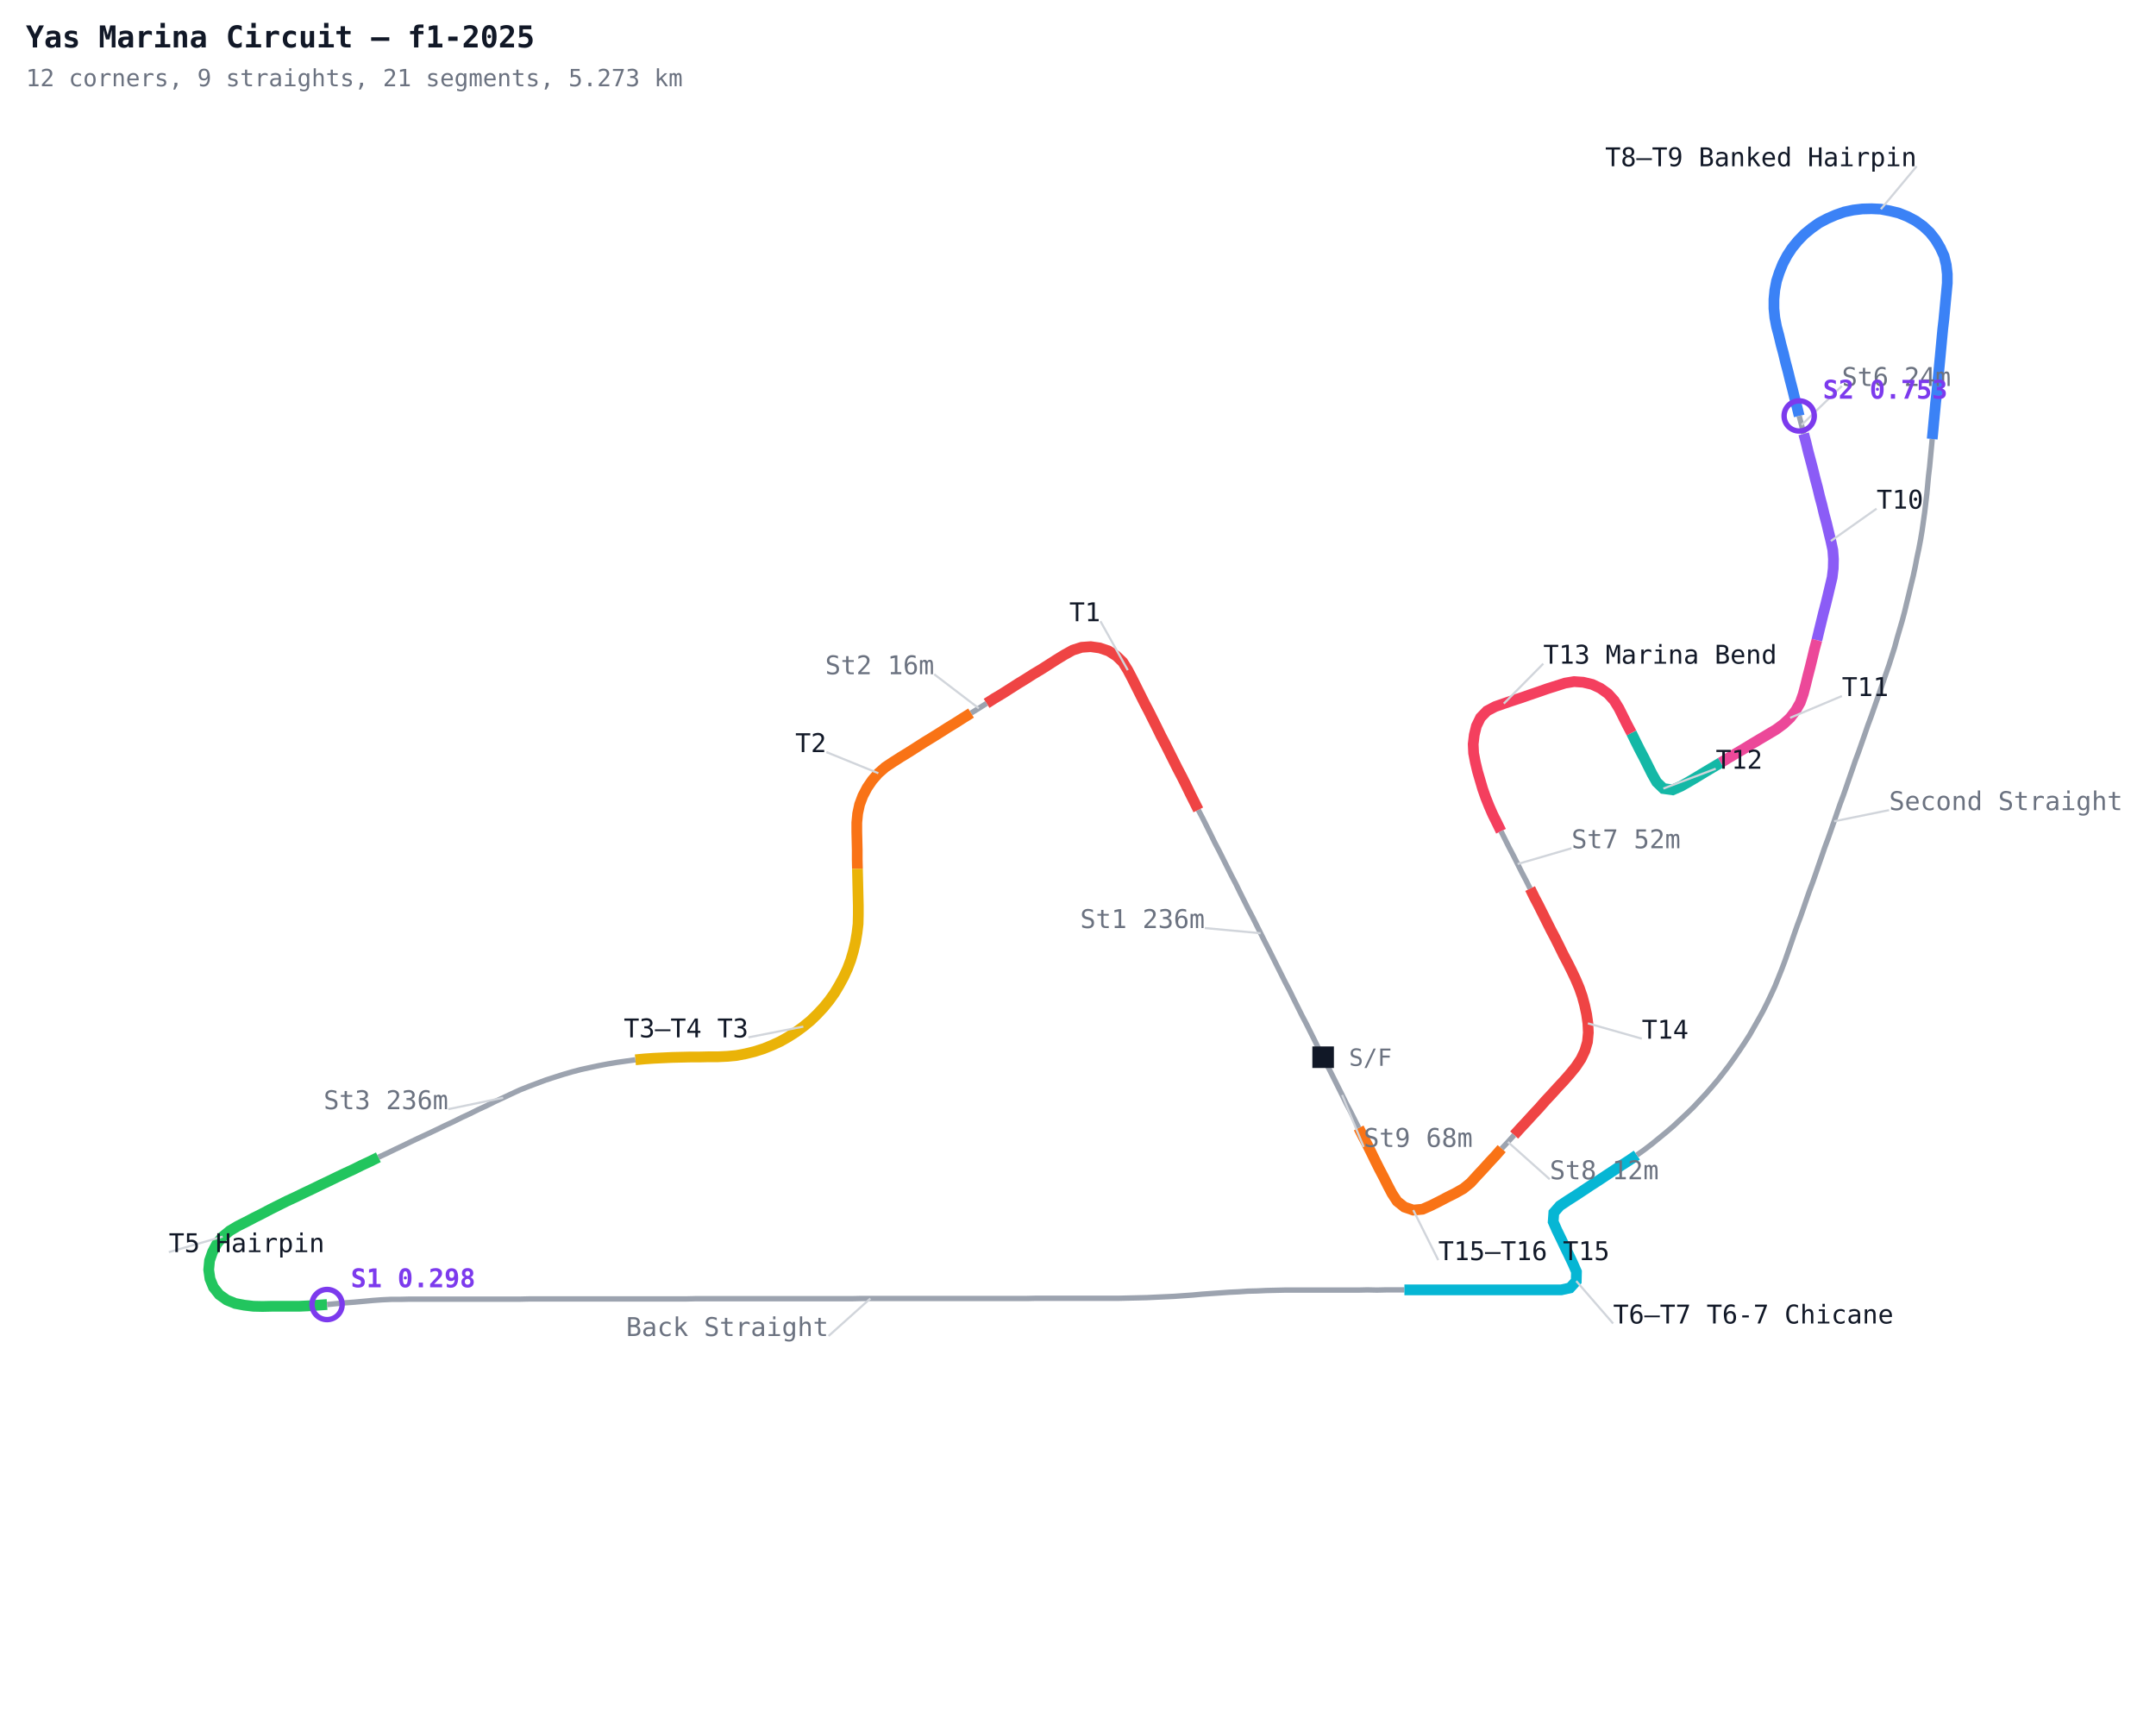
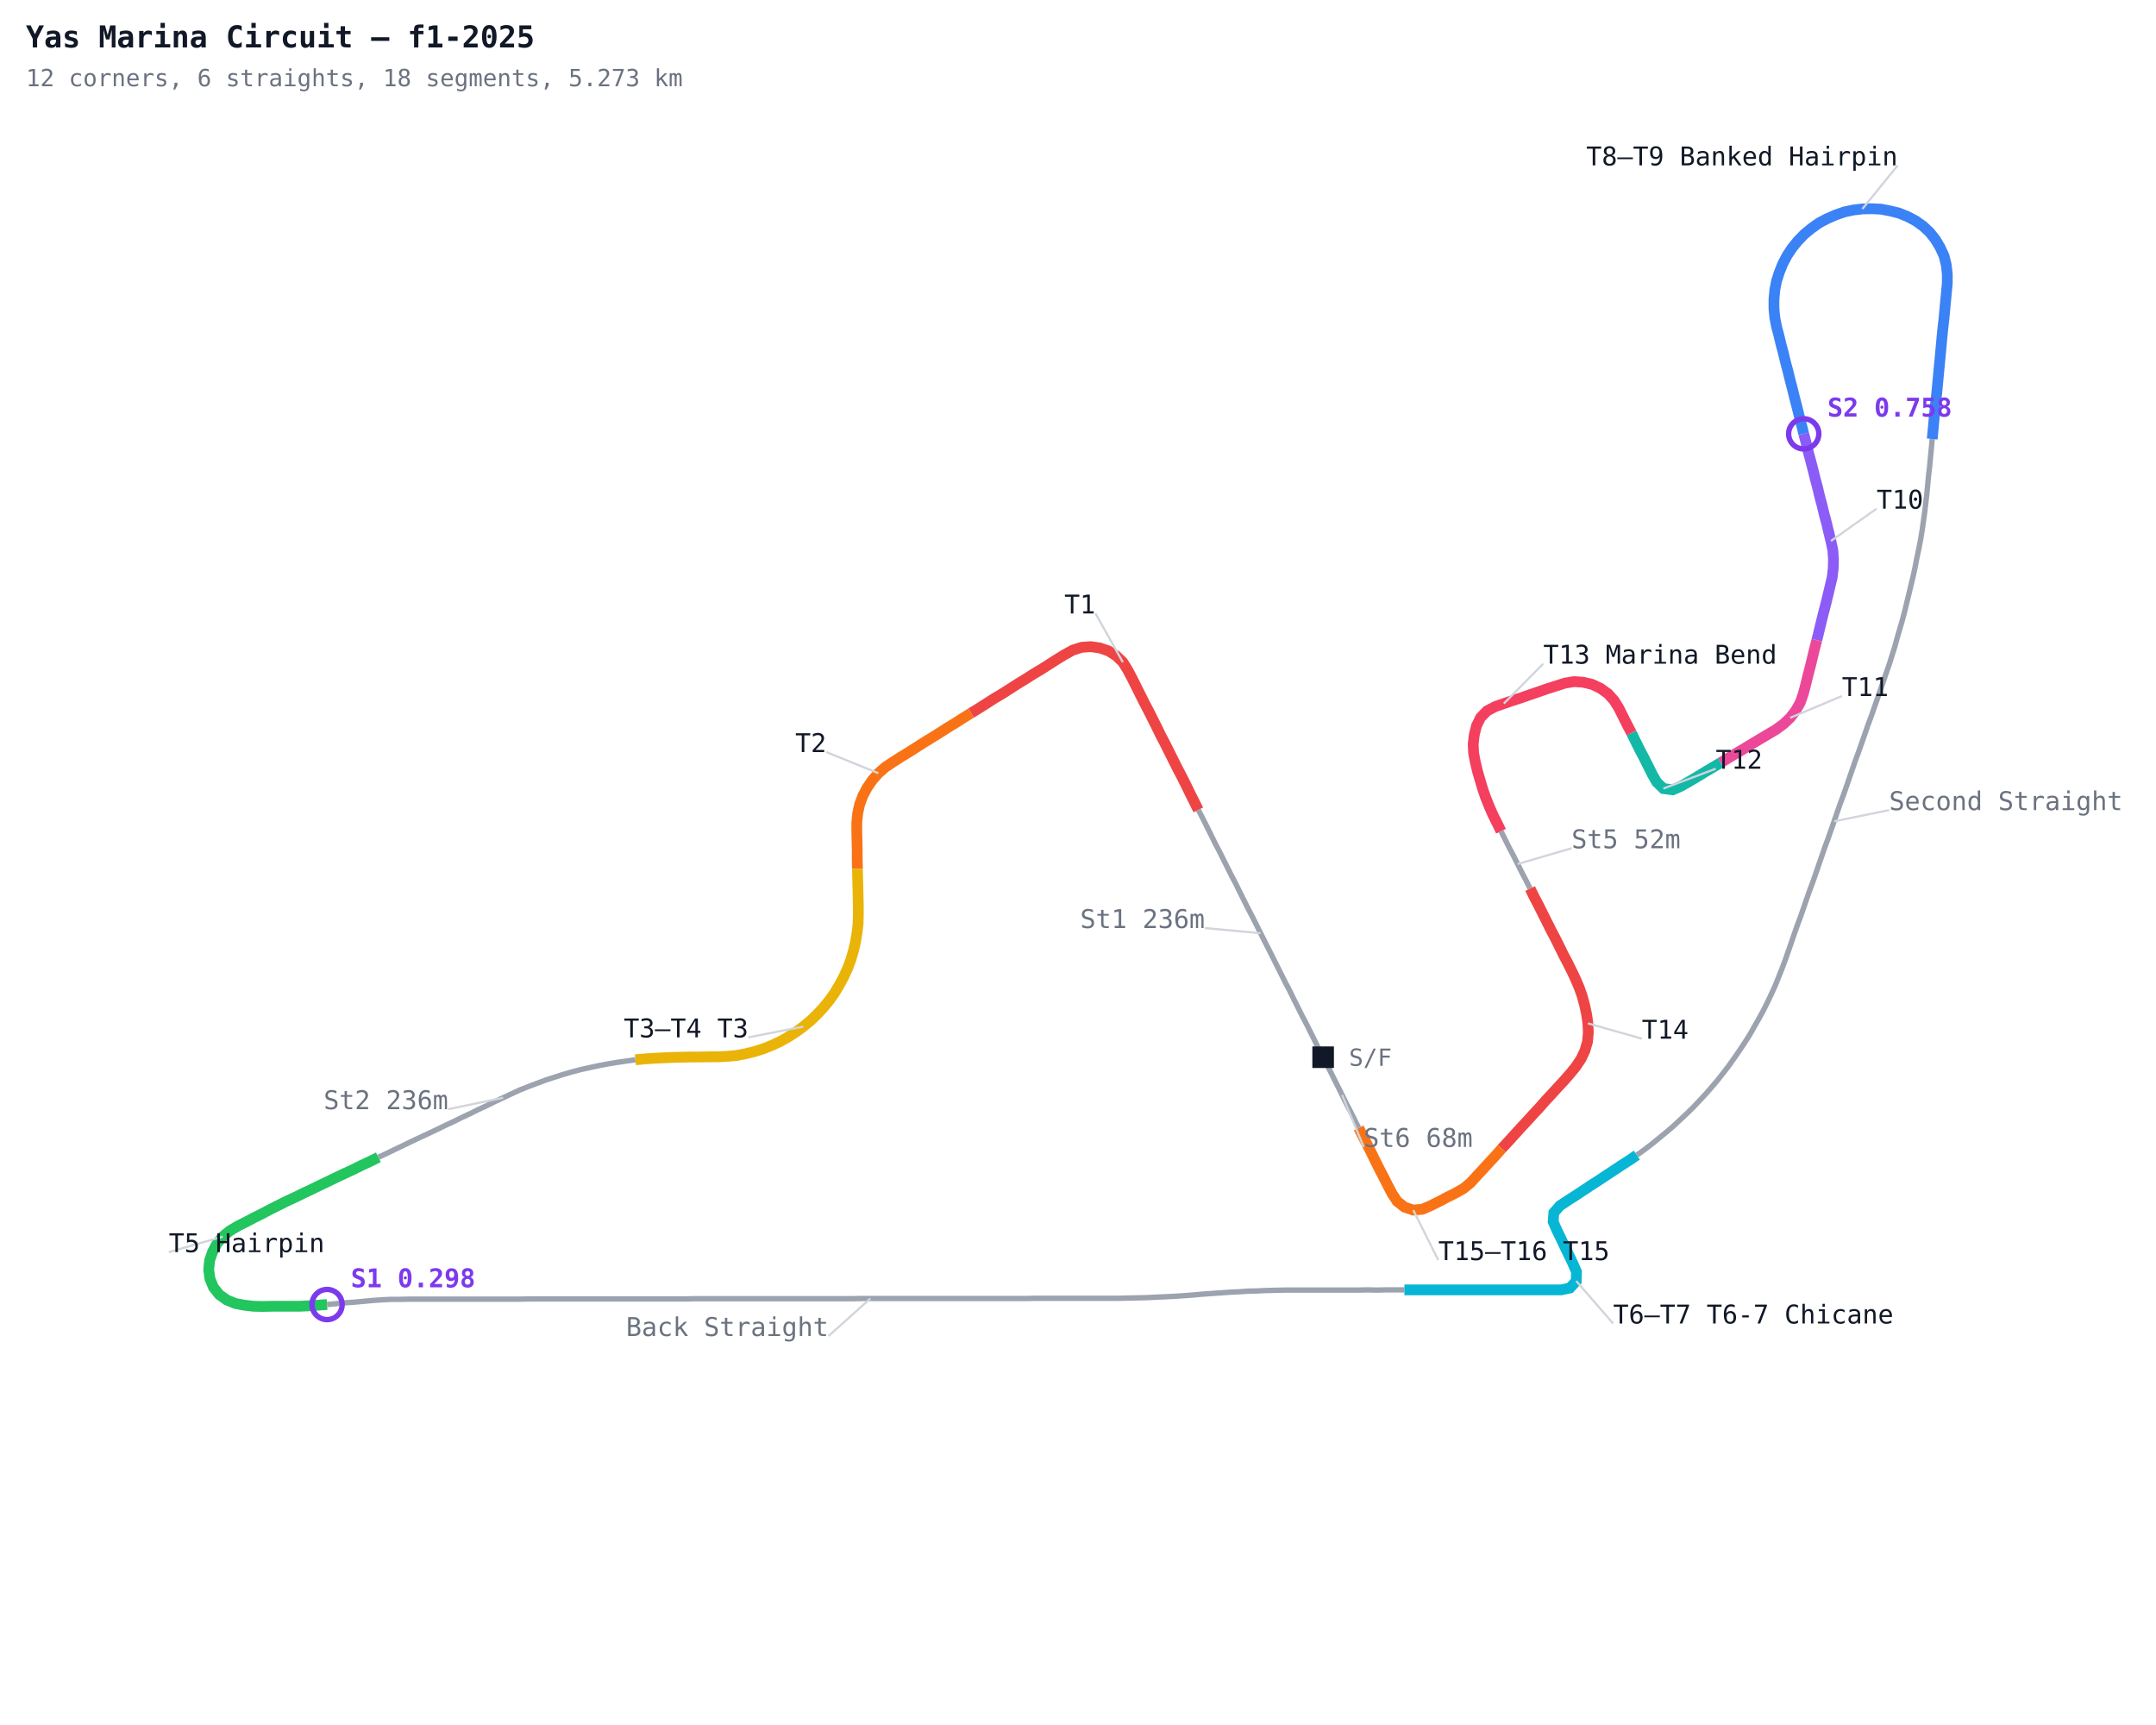
<svg xmlns="http://www.w3.org/2000/svg" width="1000" height="800" viewBox="0 0 1000 800">
  <defs>
    <style>
      .name { font-family: monospace; font-size: 12px; }
      .sector { font-family: monospace; font-size: 12px; fill: #7c3aed; font-weight: bold; }
      .title { font-family: monospace; font-size: 14px; fill: #111827; font-weight: bold; }
      .sub { font-family: monospace; font-size: 11px; fill: #6b7280; }
    </style>
  </defs>
  <rect width="1000" height="800" fill="#ffffff" />
  <polyline fill="none" stroke="#9ca3af" stroke-width="2.5" points="613.7,490.3 611.6,486.3 609.7,482.4 607.8,478.6 605.9,474.8 603.9,471.0 602.0,467.2 600.1,463.4 598.2,459.5 596.2,455.7 594.3,451.9 592.4,448.1 590.5,444.3 588.6,440.5 586.6,436.6 584.7,432.8 582.8,429.0 580.9,425.2 578.9,421.4 577.0,417.6 575.1,413.8 573.2,409.9 571.2,406.1 569.3,402.3 567.4,398.5 565.5,394.7 563.5,390.9 561.6,387.0 559.7,383.2 557.8,379.4 555.8,375.6" />
-   <polyline fill="none" stroke="#ef4444" stroke-width="5" points="555.8,375.6 553.9,371.8 552.0,368.0 550.1,364.1 548.2,360.3 546.2,356.5 544.3,352.7 542.4,348.9 540.5,345.1 538.5,341.3 536.6,337.4 534.7,333.6 532.8,329.8 530.8,326.0 528.9,322.2 527.0,318.4 525.1,314.6 523.1,310.8 520.8,307.1 517.8,304.2 514.2,301.9 510.1,300.5 505.9,299.9 501.7,300.2 497.6,301.5 493.8,303.6 490.2,305.8 486.6,308.1 483.0,310.4 479.3,312.6 475.7,314.9 472.1,317.1 468.5,319.4 464.9,321.7 461.2,323.9 457.6,326.2" />
-   <polyline fill="none" stroke="#9ca3af" stroke-width="2.5" points="457.6,326.2 454.0,328.5 450.4,330.7" />
+   <polyline fill="none" stroke="#ef4444" stroke-width="5" points="555.8,375.6 553.9,371.8 552.0,368.0 550.1,364.1 548.2,360.3 546.2,356.5 544.3,352.7 542.4,348.9 540.5,345.1 538.5,341.3 536.6,337.4 534.7,333.6 532.8,329.8 530.8,326.0 528.9,322.2 527.0,318.4 525.1,314.6 523.1,310.8 520.8,307.1 517.8,304.2 514.2,301.9 510.1,300.5 505.9,299.9 501.7,300.2 497.6,301.5 493.8,303.6 490.2,305.8 486.6,308.1 483.0,310.4 479.3,312.6 475.7,314.9 472.1,317.1 468.5,319.4 464.9,321.7 461.2,323.9 457.6,326.2 454.0,328.5 450.4,330.7" />
  <polyline fill="none" stroke="#f97316" stroke-width="5" points="450.4,330.7 446.7,333.0 443.1,335.3 439.5,337.5 435.9,339.8 432.2,342.1 428.6,344.3 425.0,346.6 421.4,348.9 417.8,351.1 414.2,353.4 410.6,355.8 407.4,358.6 404.6,361.8 402.2,365.3 400.2,369.1 398.7,373.1 397.8,377.3 397.4,381.5 397.4,385.8 397.5,390.0 397.6,394.3 397.6,398.6 397.7,402.9" />
  <polyline fill="none" stroke="#eab308" stroke-width="5" points="397.7,402.9 397.8,407.1 397.9,411.4 398.0,415.7 398.1,419.9 398.1,424.2 398.0,428.5 397.5,432.7 396.8,436.9 395.8,441.1 394.6,445.2 393.1,449.2 391.3,453.1 389.3,456.8 387.1,460.5 384.6,464.0 381.9,467.3 379.0,470.4 375.9,473.4 372.6,476.1 369.2,478.6 365.6,480.9 361.9,483.0 358.0,484.8 354.0,486.4 349.9,487.7 345.8,488.7 341.6,489.5 337.3,489.9 333.1,490.1 328.8,490.1 324.5,490.2 320.3,490.2 316.0,490.3 311.7,490.4 307.4,490.6 303.2,490.8 298.9,491.1 294.7,491.5" />
  <polyline fill="none" stroke="#9ca3af" stroke-width="2.5" points="294.7,491.5 290.4,492.1 286.2,492.7 282.0,493.4 277.8,494.2 273.6,495.1 269.5,496.0 265.3,497.1 261.2,498.3 257.1,499.6 253.1,500.9 249.1,502.4 245.1,503.9 241.1,505.5 237.2,507.3 233.4,509.1 229.5,510.9 225.7,512.8 221.8,514.6 218.0,516.5 214.1,518.3 210.3,520.2 206.4,522.0 202.5,523.9 198.7,525.7 194.8,527.5 191.0,529.3 187.1,531.2 183.3,533.0 179.4,534.9 175.5,536.7" />
  <polyline fill="none" stroke="#22c55e" stroke-width="5" points="175.5,536.7 171.7,538.6 167.8,540.4 164.0,542.3 160.1,544.1 156.3,545.9 152.4,547.8 148.6,549.6 144.7,551.5 140.9,553.3 137.0,555.2 133.1,557.0 129.3,558.9 125.5,560.8 121.7,562.8 117.9,564.7 114.1,566.7 110.3,568.6 106.6,570.8 103.3,573.5 100.6,576.8 98.6,580.6 97.2,584.6 96.8,588.9 97.4,593.1 99.0,597.0 101.7,600.4 105.2,602.9 109.1,604.5 113.3,605.3 117.5,605.8 121.8,605.9 126.1,605.8 130.3,605.8 134.6,605.8 138.9,605.8 143.2,605.6 147.4,605.3 151.7,605.0" />
  <polyline fill="none" stroke="#9ca3af" stroke-width="2.5" points="151.7,605.0 155.9,604.6 160.2,604.2 164.4,603.9 168.7,603.5 173.0,603.1 177.2,602.8 181.5,602.6 185.8,602.6 190.0,602.5 194.3,602.5 198.6,602.5 202.8,602.5 207.1,602.5 211.4,602.5 215.7,602.5 219.9,602.5 224.2,602.5 228.5,602.5 232.8,602.5 237.0,602.5 241.3,602.5 245.6,602.4 249.8,602.4 254.1,602.4 258.4,602.4 262.7,602.4 266.9,602.4 271.2,602.4 275.5,602.4 279.8,602.4 284.0,602.4 288.3,602.4 292.6,602.4 296.8,602.4 301.1,602.4 305.4,602.4 309.7,602.4 313.9,602.4 318.2,602.4 322.5,602.3 326.8,602.3 331.0,602.3 335.3,602.3 339.6,602.3 343.9,602.3 348.1,602.3 352.4,602.3 356.7,602.3 360.9,602.3 365.2,602.3 369.5,602.3 373.8,602.3 378.0,602.3 382.3,602.3 386.6,602.3 390.9,602.3 395.1,602.3 399.4,602.2 403.7,602.2 408.0,602.2 412.2,602.2 416.5,602.2 420.8,602.2 425.0,602.2 429.3,602.2 433.6,602.2 437.9,602.2 442.1,602.2 446.4,602.2 450.7,602.2 455.0,602.2 459.2,602.2 463.5,602.2 467.8,602.2 472.1,602.2 476.3,602.2 480.6,602.1 484.9,602.1 489.1,602.1 493.4,602.1 497.7,602.1 502.0,602.1 506.2,602.1 510.5,602.1 514.8,602.1 519.1,602.1 523.3,602.0 527.6,601.9 531.9,601.8 536.1,601.6 540.4,601.4 544.7,601.2 548.9,600.9 553.2,600.6 557.5,600.2 561.7,599.9 566.0,599.6 570.2,599.3 574.5,599.1 578.8,598.8 583.0,598.7 587.3,598.5 591.6,598.4 595.9,598.3 600.1,598.3 604.4,598.3 608.7,598.3 613.0,598.3 617.2,598.3 621.5,598.3 625.8,598.3 630.0,598.3 634.3,598.2 638.6,598.3 642.9,598.2 647.1,598.2 651.4,598.2" />
  <polyline fill="none" stroke="#06b6d4" stroke-width="5" points="651.4,598.2 655.7,598.2 660.0,598.2 664.2,598.2 668.5,598.2 672.8,598.2 677.0,598.2 681.3,598.2 685.6,598.2 689.9,598.2 694.1,598.2 698.4,598.2 702.7,598.2 707.0,598.2 711.2,598.2 715.5,598.2 719.8,598.2 724.1,598.2 728.2,597.3 731.1,594.1 731.2,589.8 729.5,585.9 727.7,582.1 725.8,578.2 724.0,574.4 722.1,570.5 720.4,566.6 720.7,562.4 723.5,559.2 727.1,556.8 730.7,554.5 734.2,552.2 737.8,549.8 741.4,547.5 745.0,545.1 748.5,542.8 752.1,540.4 755.7,538.1 759.2,535.7" />
  <polyline fill="none" stroke="#9ca3af" stroke-width="2.5" points="759.2,535.7 762.7,533.2 766.1,530.6 769.4,527.9 772.7,525.2 776.0,522.4 779.1,519.5 782.2,516.6 785.3,513.6 788.2,510.5 791.1,507.4 793.9,504.2 796.7,500.9 799.3,497.6 801.9,494.2 804.4,490.7 806.8,487.2 809.2,483.6 811.5,480.0 813.6,476.3 815.7,472.6 817.8,468.8 819.7,465.0 821.5,461.2 823.3,457.3 824.9,453.3 826.5,449.3 828.0,445.3 829.4,441.3 830.8,437.3 832.2,433.2 833.6,429.2 835.1,425.2 836.5,421.2 837.9,417.1 839.3,413.1 840.8,409.1 842.2,405.1 843.6,401.0 845.0,397.0 846.4,392.9 847.9,388.9 849.3,384.9 850.7,380.9 852.1,376.8 853.5,372.8 855.0,368.8 856.4,364.8 857.8,360.7 859.2,356.7 860.6,352.6 862.1,348.6 863.5,344.6 864.9,340.6 866.3,336.5 867.8,332.5 869.2,328.5 870.6,324.5 872.0,320.4 873.4,316.4 874.8,312.3 876.2,308.3 877.5,304.2 878.8,300.1 879.9,296.0 881.1,291.9 882.3,287.8 883.4,283.7 884.4,279.5 885.4,275.4 886.4,271.2 887.4,267.1 888.3,262.9 889.1,258.7 890.0,254.5 890.8,250.3 891.5,246.1 892.1,241.9 892.7,237.6 893.2,233.4 893.7,229.1 894.1,224.9 894.5,220.6 895.0,216.4 895.4,212.1 895.8,207.9 896.2,203.6" />
-   <polyline fill="none" stroke="#3b82f6" stroke-width="5" points="896.2,203.6 896.6,199.4 897.0,195.1 897.4,190.9 897.8,186.6 898.3,182.4 898.7,178.1 899.1,173.9 899.5,169.6 899.9,165.4 900.3,161.1 900.7,156.8 901.1,152.6 901.6,148.3 902.0,144.1 902.4,139.8 902.8,135.6 903.2,131.3 903.2,127.1 902.7,122.8 901.7,118.7 899.9,114.8 897.7,111.1 895.1,107.8 892.0,104.9 888.5,102.4 884.7,100.4 880.7,98.8 876.6,97.8 872.4,97.0 868.1,96.8 863.8,96.9 859.6,97.4 855.4,98.3 851.4,99.7 847.5,101.4 843.7,103.4 840.2,105.9 836.9,108.6 833.9,111.7 831.2,115.0 828.9,118.5 826.9,122.3 825.3,126.3 824.0,130.3 823.2,134.5 822.8,138.8 822.8,143.1 823.2,147.3 824.0,151.5 825.1,155.6 826.1,159.8 827.2,163.9 828.2,168.1 829.3,172.2 830.3,176.3 831.4,180.5 832.4,184.6 833.5,188.8 834.5,192.9" />
-   <polyline fill="none" stroke="#9ca3af" stroke-width="2.5" points="834.5,192.9 835.6,197.1 836.6,201.2" />
+   <polyline fill="none" stroke="#3b82f6" stroke-width="5" points="896.2,203.6 896.6,199.4 897.0,195.1 897.4,190.9 897.8,186.6 898.3,182.4 898.7,178.1 899.1,173.9 899.5,169.6 899.9,165.4 900.3,161.1 900.7,156.8 901.1,152.6 901.6,148.3 902.0,144.1 902.4,139.8 902.8,135.6 903.2,131.3 903.2,127.1 902.7,122.8 901.7,118.7 899.9,114.8 897.7,111.1 895.1,107.8 892.0,104.9 888.5,102.4 884.7,100.4 880.7,98.8 876.6,97.8 872.4,97.0 868.1,96.8 863.8,96.9 859.6,97.4 855.4,98.3 851.4,99.7 847.5,101.4 843.7,103.4 840.2,105.9 836.9,108.6 833.9,111.7 831.2,115.0 828.9,118.5 826.9,122.3 825.3,126.3 824.0,130.3 823.2,134.5 822.8,138.8 822.8,143.1 823.2,147.3 824.0,151.5 825.1,155.6 826.1,159.8 827.2,163.9 828.2,168.1 829.3,172.2 830.3,176.3 831.4,180.5 832.4,184.6 833.5,188.8 834.5,192.9 835.6,197.1 836.6,201.2" />
  <polyline fill="none" stroke="#8b5cf6" stroke-width="5" points="836.6,201.2 837.7,205.3 838.7,209.5 839.8,213.6 840.9,217.8 841.9,221.9 843.0,226.0 844.0,230.2 845.1,234.3 846.1,238.5 847.2,242.6 848.2,246.8 849.2,250.9 850.1,255.1 850.4,259.3 850.3,263.6 849.8,267.8 848.8,272.0 847.8,276.2 846.8,280.3 845.7,284.5 844.7,288.6 843.7,292.7 842.7,296.9" />
  <polyline fill="none" stroke="#ec4899" stroke-width="5" points="842.7,296.9 841.6,301.0 840.6,305.2 839.6,309.3 838.5,313.5 837.5,317.6 836.4,321.8 835.0,325.8 832.9,329.5 830.3,332.9 827.2,335.8 823.8,338.3 820.1,340.5 816.4,342.7 812.7,344.9 809.1,347.1 805.4,349.3 801.7,351.5 798.1,353.7" />
  <polyline fill="none" stroke="#14b8a6" stroke-width="5" points="798.1,353.7 794.4,355.9 790.7,358.1 787.1,360.3 783.4,362.5 779.7,364.6 775.8,366.3 771.5,365.7 768.4,362.7 766.3,359.0 764.4,355.2 762.5,351.4 760.5,347.6 758.6,343.8 756.7,339.9" />
  <polyline fill="none" stroke="#f43f5e" stroke-width="5" points="756.7,339.9 754.7,336.1 752.8,332.3 750.9,328.5 748.7,324.9 745.8,321.7 742.3,319.2 738.5,317.4 734.3,316.4 730.1,316.1 725.9,316.8 721.8,318.1 717.7,319.4 713.7,320.8 709.6,322.2 705.6,323.6 701.6,324.9 697.5,326.3 693.5,327.7 689.7,329.7 686.7,332.8 684.8,336.7 683.8,340.8 683.3,345.1 683.5,349.3 684.3,353.5 685.3,357.7 686.5,361.8 687.7,365.9 689.1,369.9 690.7,373.9 692.4,377.8 694.3,381.6 696.2,385.5" />
  <polyline fill="none" stroke="#9ca3af" stroke-width="2.5" points="696.2,385.5 698.1,389.3 700.0,393.1 702.0,396.9 703.9,400.7 705.8,404.5 707.8,408.3 709.7,412.1" />
-   <polyline fill="none" stroke="#ef4444" stroke-width="5" points="709.7,412.1 711.6,416.0 713.6,419.8 715.5,423.6 717.4,427.4 719.3,431.2 721.3,435.0 723.2,438.8 725.1,442.7 727.1,446.5 729.0,450.3 730.8,454.1 732.5,458.1 733.9,462.1 735.0,466.2 735.9,470.4 736.5,474.6 736.7,478.9 736.3,483.2 735.1,487.3 733.3,491.1 730.9,494.7 728.2,498.0 725.4,501.2 722.5,504.3 719.6,507.5 716.7,510.6 713.9,513.8 711.0,516.9 708.1,520.1 705.2,523.2 702.3,526.4" />
-   <polyline fill="none" stroke="#9ca3af" stroke-width="2.5" points="702.3,526.4 699.4,529.6 696.5,532.7" />
+   <polyline fill="none" stroke="#ef4444" stroke-width="5" points="709.7,412.1 711.6,416.0 713.6,419.8 715.5,423.6 717.4,427.4 719.3,431.2 721.3,435.0 723.2,438.8 725.1,442.7 727.1,446.5 729.0,450.3 730.8,454.1 732.5,458.1 733.9,462.1 735.0,466.2 735.9,470.4 736.5,474.6 736.7,478.9 736.3,483.2 735.1,487.3 733.3,491.1 730.9,494.7 728.2,498.0 725.4,501.2 722.5,504.3 719.6,507.5 716.7,510.6 713.9,513.8 711.0,516.9 708.1,520.1 705.2,523.2 702.3,526.4 699.4,529.6 696.5,532.7" />
  <polyline fill="none" stroke="#f97316" stroke-width="5" points="696.5,532.7 693.7,535.9 690.8,539.0 687.9,542.2 685.0,545.3 682.1,548.5 678.8,551.2 675.1,553.3 671.3,555.2 667.5,557.2 663.7,559.1 659.8,560.8 655.5,561.2 651.4,559.8 648.0,557.1 645.7,553.6 643.7,549.8 641.8,546.0 639.8,542.2 637.9,538.4 636.0,534.5 634.1,530.7 632.1,526.9 630.2,523.1" />
  <polyline fill="none" stroke="#9ca3af" stroke-width="2.5" points="630.2,523.1 628.3,519.3 626.4,515.5 624.4,511.7 622.5,507.8 620.6,504.0 618.7,500.2 616.8,496.4 614.8,492.6" />
  <line x1="584.7" y1="432.8" x2="558.8" y2="430.4" stroke="#d1d5db" stroke-width="1" />
  <text x="558.8" y="430.4" text-anchor="end" class="name" fill="#6b7280">St1 236m</text>
-   <line x1="523.1" y1="310.8" x2="510.4" y2="288.1" stroke="#d1d5db" stroke-width="1" />
-   <text x="510.4" y="288.1" text-anchor="end" class="name" fill="#111827">T1</text>
-   <line x1="454.0" y1="328.5" x2="433.3" y2="312.7" stroke="#d1d5db" stroke-width="1" />
-   <text x="433.3" y="312.7" text-anchor="end" class="name" fill="#6b7280">St2 16m</text>
+   <line x1="520.8" y1="307.1" x2="508.1" y2="284.5" stroke="#d1d5db" stroke-width="1" />
+   <text x="508.1" y="284.5" text-anchor="end" class="name" fill="#111827">T1</text>
  <line x1="407.4" y1="358.6" x2="383.3" y2="348.8" stroke="#d1d5db" stroke-width="1" />
  <text x="383.3" y="348.8" text-anchor="end" class="name" fill="#111827">T2</text>
  <line x1="372.6" y1="476.1" x2="347.1" y2="481.1" stroke="#d1d5db" stroke-width="1" />
  <text x="347.1" y="481.1" text-anchor="end" class="name" fill="#111827">T3–T4 T3</text>
  <line x1="233.4" y1="509.1" x2="207.9" y2="514.4" stroke="#d1d5db" stroke-width="1" />
-   <text x="207.9" y="514.4" text-anchor="end" class="name" fill="#6b7280">St3 236m</text>
+   <text x="207.9" y="514.4" text-anchor="end" class="name" fill="#6b7280">St2 236m</text>
  <line x1="103.3" y1="573.5" x2="78.3" y2="580.7" stroke="#d1d5db" stroke-width="1" />
  <text x="78.3" y="580.7" text-anchor="start" class="name" fill="#111827">T5 Hairpin</text>
  <line x1="403.7" y1="602.2" x2="384.3" y2="619.6" stroke="#d1d5db" stroke-width="1" />
  <text x="384.3" y="619.6" text-anchor="end" class="name" fill="#6b7280">Back Straight</text>
  <line x1="731.1" y1="594.1" x2="748.2" y2="613.8" stroke="#d1d5db" stroke-width="1" />
  <text x="748.2" y="613.8" text-anchor="start" class="name" fill="#111827">T6–T7 T6-7 Chicane</text>
  <line x1="850.7" y1="380.9" x2="876.2" y2="375.7" stroke="#d1d5db" stroke-width="1" />
  <text x="876.2" y="375.7" text-anchor="start" class="name" fill="#6b7280">Second Straight</text>
-   <line x1="872.4" y1="97.0" x2="889.0" y2="77.1" stroke="#d1d5db" stroke-width="1" />
-   <text x="889.0" y="77.1" text-anchor="end" class="name" fill="#111827">T8–T9 Banked Hairpin</text>
-   <line x1="835.6" y1="197.1" x2="854.3" y2="179.0" stroke="#d1d5db" stroke-width="1" />
-   <text x="854.3" y="179.0" text-anchor="start" class="name" fill="#6b7280">St6 24m</text>
+   <line x1="863.8" y1="96.9" x2="880.2" y2="76.7" stroke="#d1d5db" stroke-width="1" />
+   <text x="880.2" y="76.7" text-anchor="end" class="name" fill="#111827">T8–T9 Banked Hairpin</text>
  <line x1="849.2" y1="250.9" x2="870.4" y2="235.9" stroke="#d1d5db" stroke-width="1" />
  <text x="870.4" y="235.9" text-anchor="start" class="name" fill="#111827">T10</text>
  <line x1="830.3" y1="332.9" x2="854.3" y2="322.8" stroke="#d1d5db" stroke-width="1" />
  <text x="854.3" y="322.8" text-anchor="start" class="name" fill="#111827">T11</text>
  <line x1="771.5" y1="365.7" x2="795.8" y2="356.5" stroke="#d1d5db" stroke-width="1" />
  <text x="795.8" y="356.5" text-anchor="start" class="name" fill="#111827">T12</text>
  <line x1="697.5" y1="326.3" x2="715.8" y2="307.8" stroke="#d1d5db" stroke-width="1" />
  <text x="715.8" y="307.8" text-anchor="start" class="name" fill="#111827">T13 Marina Bend</text>
  <line x1="703.9" y1="400.7" x2="728.9" y2="393.4" stroke="#d1d5db" stroke-width="1" />
-   <text x="728.9" y="393.4" text-anchor="start" class="name" fill="#6b7280">St7 52m</text>
+   <text x="728.9" y="393.4" text-anchor="start" class="name" fill="#6b7280">St5 52m</text>
  <line x1="736.5" y1="474.6" x2="761.5" y2="481.7" stroke="#d1d5db" stroke-width="1" />
  <text x="761.5" y="481.7" text-anchor="start" class="name" fill="#111827">T14</text>
-   <line x1="699.4" y1="529.6" x2="718.8" y2="546.9" stroke="#d1d5db" stroke-width="1" />
-   <text x="718.8" y="546.9" text-anchor="start" class="name" fill="#6b7280">St8 12m</text>
  <line x1="655.5" y1="561.2" x2="667.1" y2="584.4" stroke="#d1d5db" stroke-width="1" />
  <text x="667.1" y="584.4" text-anchor="start" class="name" fill="#111827">T15–T16 T15</text>
  <line x1="622.5" y1="507.8" x2="632.5" y2="531.9" stroke="#d1d5db" stroke-width="1" />
-   <text x="632.5" y="531.9" text-anchor="start" class="name" fill="#6b7280">St9 68m</text>
+   <text x="632.5" y="531.9" text-anchor="start" class="name" fill="#6b7280">St6 68m</text>
  <circle cx="151.7" cy="605.0" r="7" fill="none" stroke="#7c3aed" stroke-width="2.5" />
  <text x="162.7" y="597.0" class="sector">S1 0.298</text>
-   <circle cx="834.5" cy="192.9" r="7" fill="none" stroke="#7c3aed" stroke-width="2.5" />
-   <text x="845.5" y="184.9" class="sector">S2 0.753</text>
+   <circle cx="836.6" cy="201.2" r="7" fill="none" stroke="#7c3aed" stroke-width="2.5" />
+   <text x="847.6" y="193.2" class="sector">S2 0.758</text>
  <rect x="608.7" y="485.3" width="10" height="10" fill="#111827" />
  <text x="625.7" y="494.3" class="sub">S/F</text>
  <text class="title" x="12" y="22">Yas Marina Circuit — f1-2025</text>
-   <text class="sub" x="12" y="40">12 corners, 9 straights, 21 segments, 5.273 km</text>
+   <text class="sub" x="12" y="40">12 corners, 6 straights, 18 segments, 5.273 km</text>
</svg>
